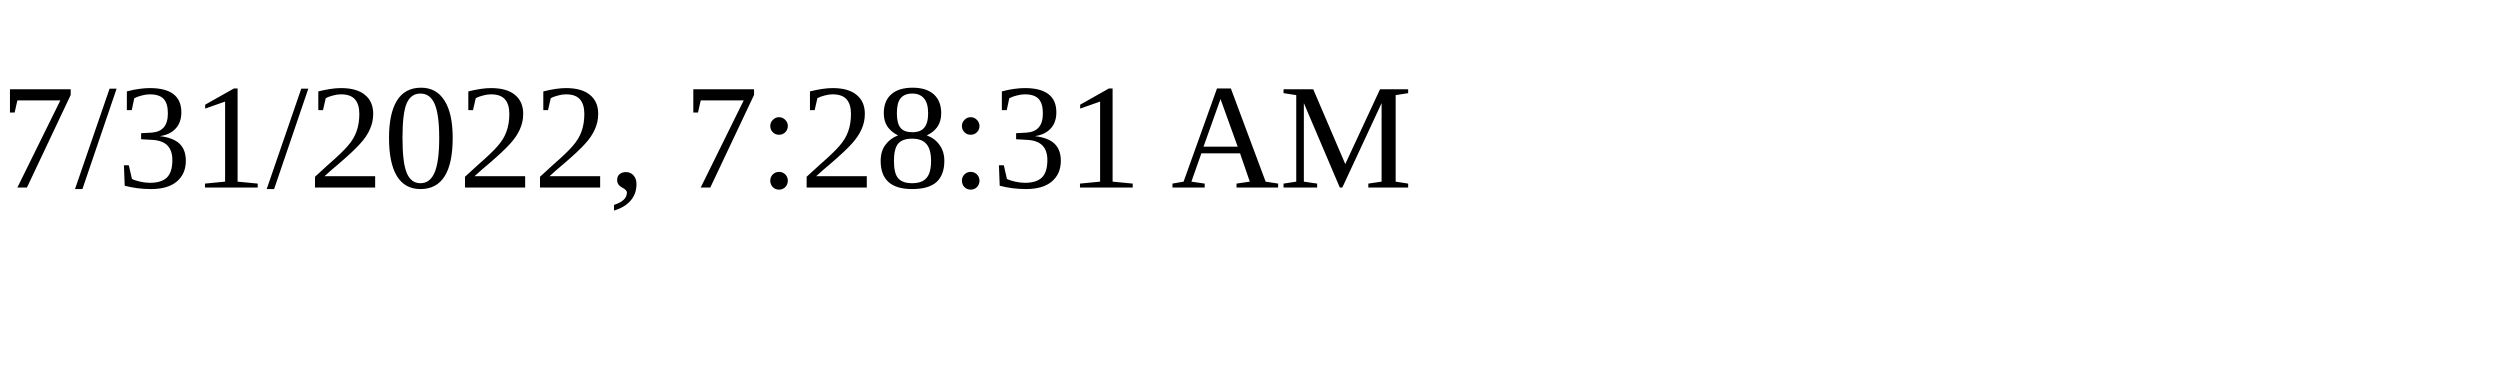
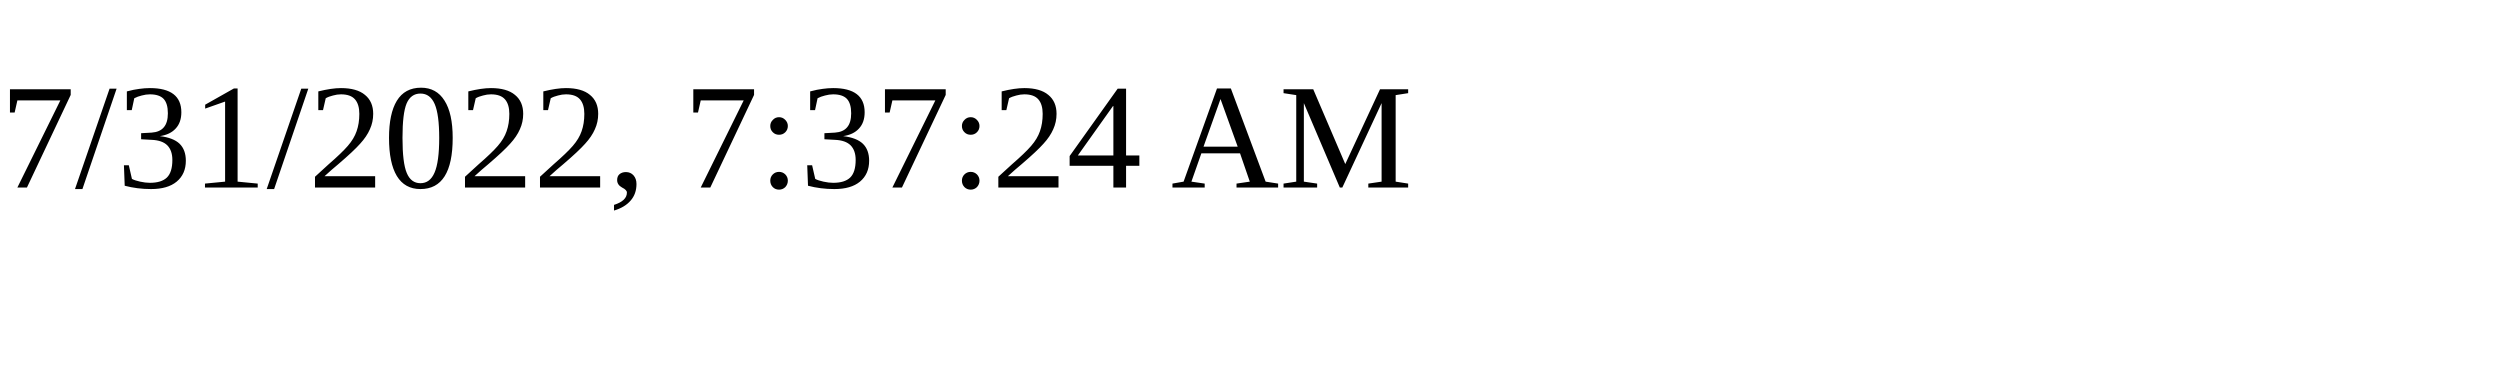
<svg xmlns="http://www.w3.org/2000/svg" height="30" width="200">
-   <text x="0" y="15">7/31/2022, 7:28:31 AM</text>
+   <text x="0" y="15">7/31/2022, 7:37:24 AM</text>
</svg>
